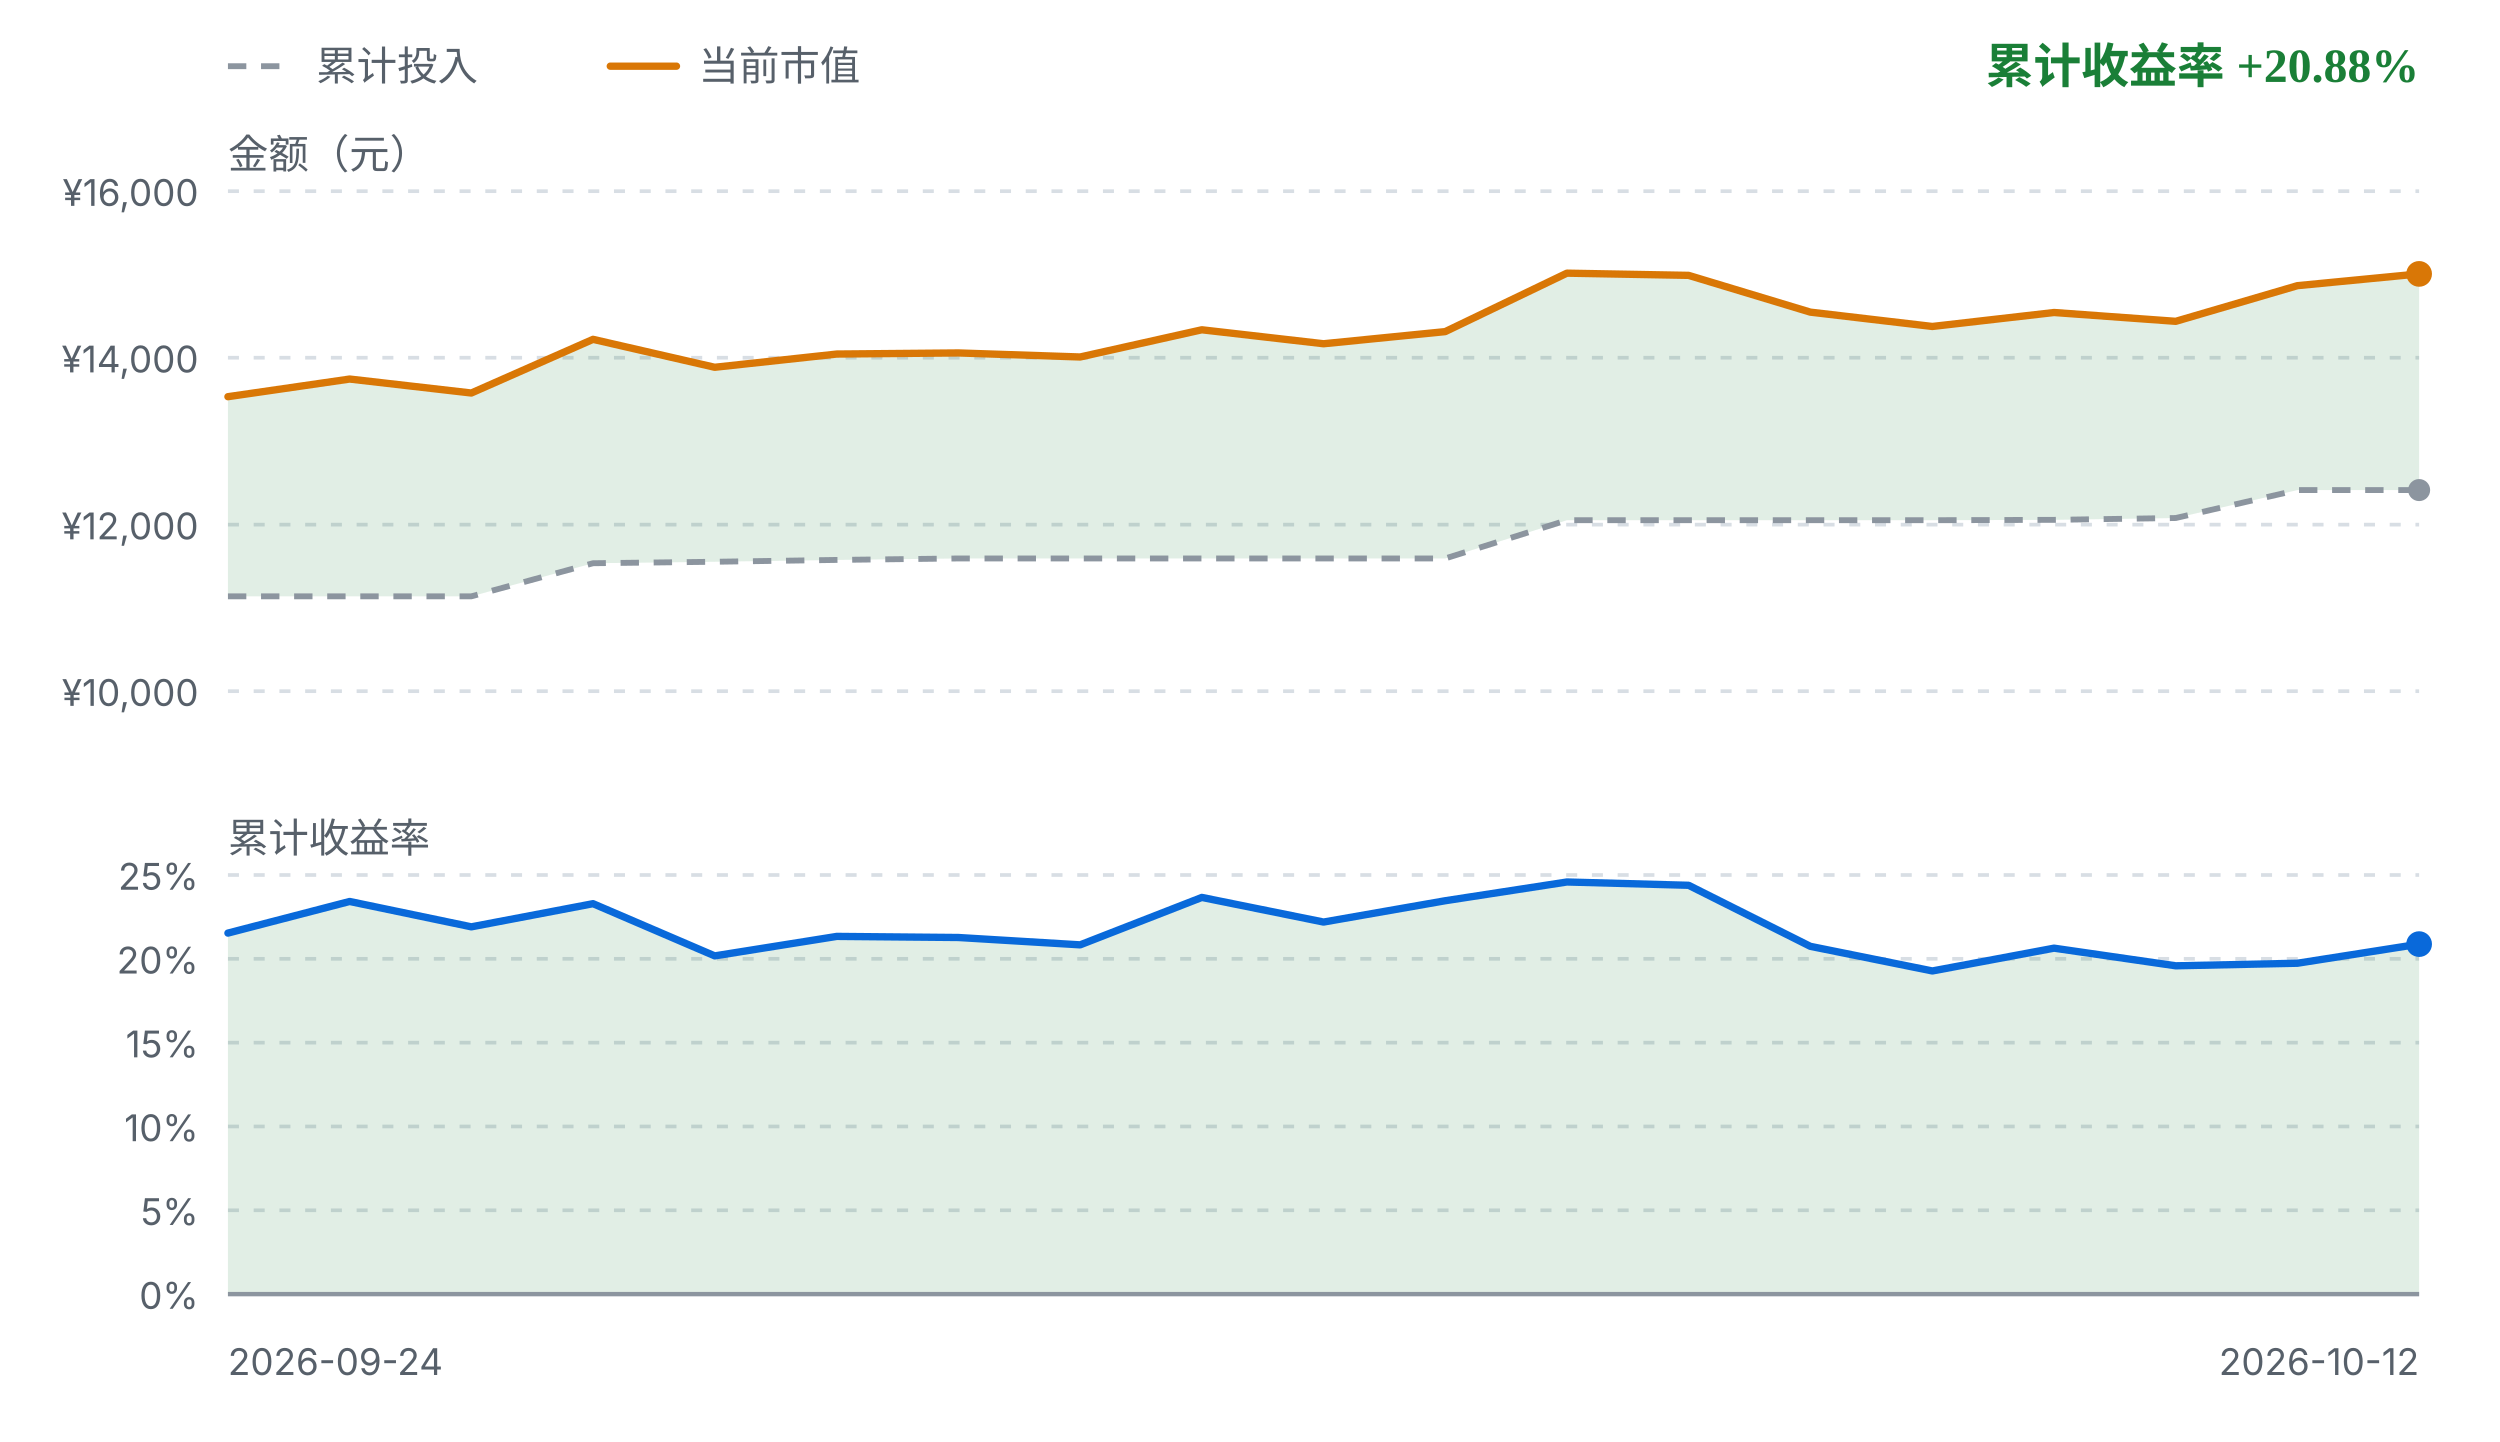
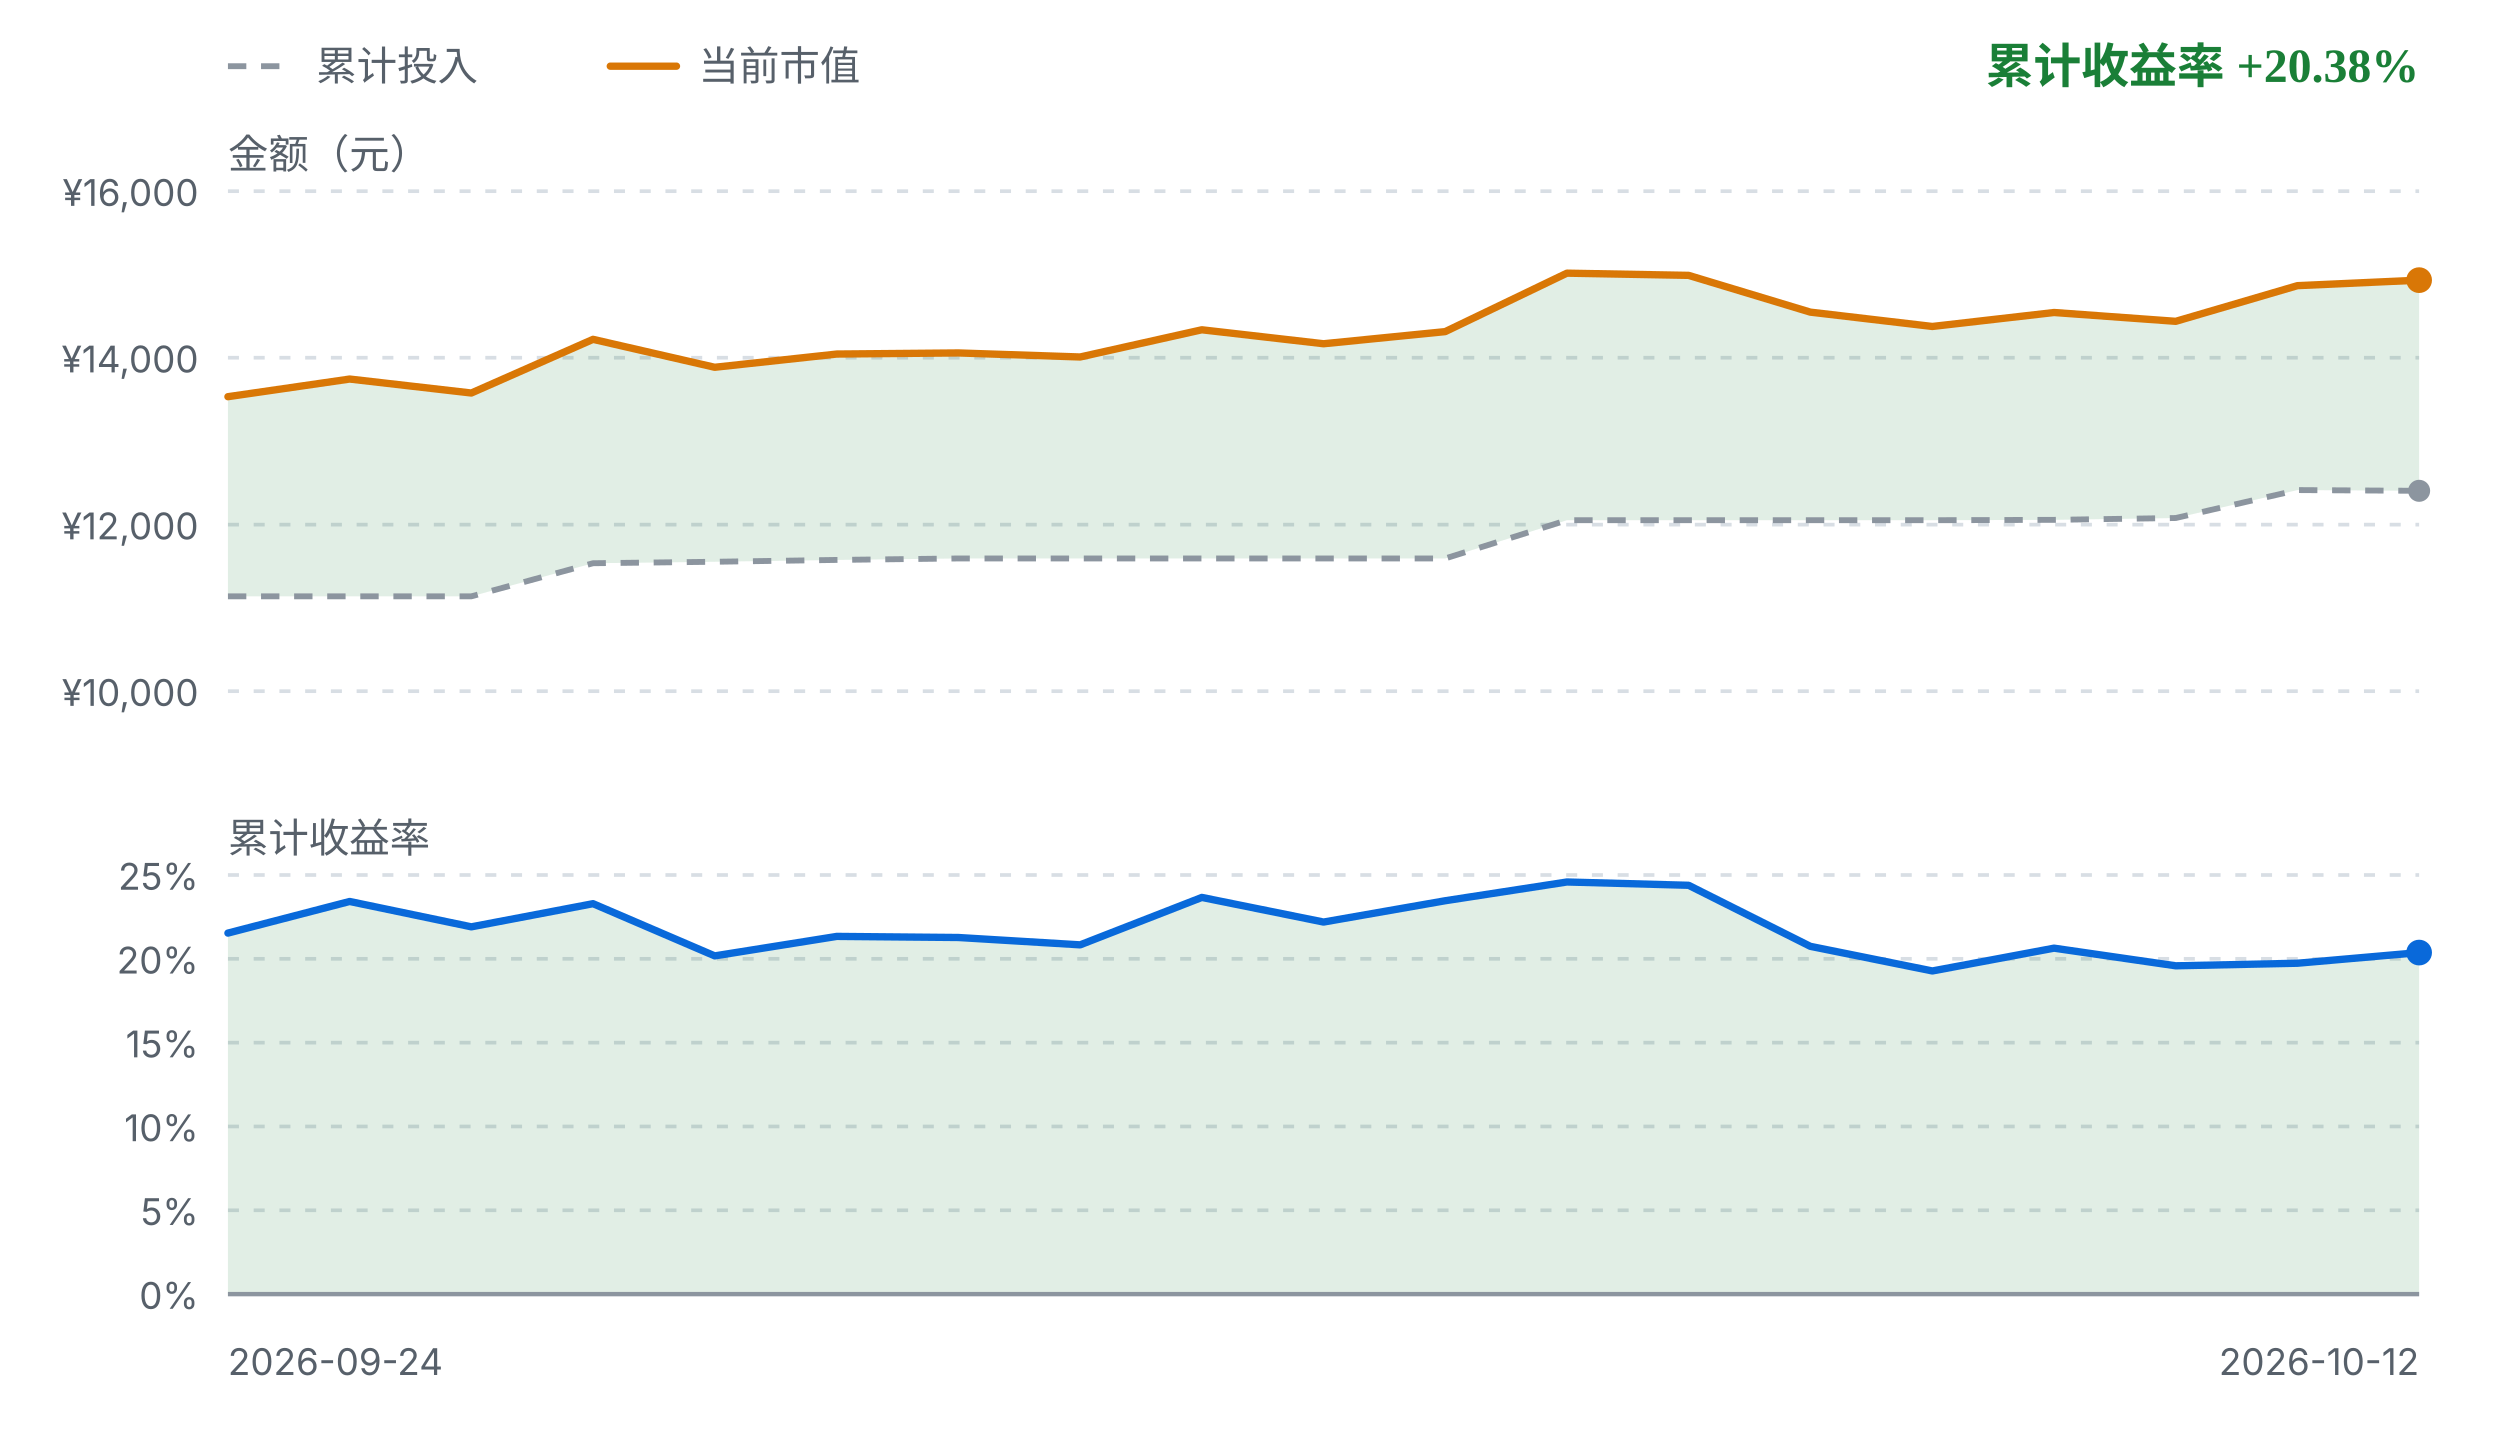
<svg xmlns="http://www.w3.org/2000/svg" viewBox="0 0 680 392" width="680" height="392" role="img" aria-label="FIRE 收益曲线">
  <style>
    .fg { fill: #1f2328; font-family: ui-sans-serif, system-ui, -apple-system, "Segoe UI", sans-serif; }
    .fg-muted { fill: #57606a; font-family: ui-sans-serif, system-ui, -apple-system, "Segoe UI", sans-serif; }
    .grid { stroke: #d8dee4; stroke-width: 1; stroke-dasharray: 3 4; }
    .zero { stroke: #8c959f; stroke-width: 1.2; }
    .basis { fill: none; stroke: #8c959f; stroke-width: 1.6; stroke-dasharray: 5 4; stroke-linejoin: round; }
    .value { fill: none; stroke: #d97706; stroke-width: 2; stroke-linejoin: round; stroke-linecap: round; }
    .rate { fill: none; stroke: #0969da; stroke-width: 2; stroke-linejoin: round; stroke-linecap: round; }
    .gap-up { fill: #1a7f37; fill-opacity: 0.13; }
    .gap-down { fill: #cf222e; fill-opacity: 0.13; }
    .rate-up { fill: #1a7f37; fill-opacity: 0.13; }
    .rate-down { fill: #cf222e; fill-opacity: 0.13; }
    .up { fill: #1a7f37; }
    .down { fill: #cf222e; }
    .dot-value { fill: #d97706; }
    .dot-basis { fill: #8c959f; }
    .dot-rate { fill: #0969da; }
    @media (prefers-color-scheme: dark) {
      .fg { fill: #e6edf3; }
      .fg-muted { fill: #8b949e; }
      .grid { stroke: #30363d; }
      .zero { stroke: #6e7681; }
      .basis { stroke: #6e7681; }
      .value { stroke: #f0b429; }
      .rate { stroke: #58a6ff; }
      .gap-up, .rate-up { fill: #3fb950; fill-opacity: 0.16; }
      .gap-down, .rate-down { fill: #f85149; fill-opacity: 0.16; }
      .up { fill: #3fb950; }
      .down { fill: #f85149; }
      .dot-value { fill: #f0b429; }
      .dot-basis { fill: #6e7681; }
      .dot-rate { fill: #58a6ff; }
    }
  </style>
  <line class="basis" x1="62" y1="18" x2="80" y2="18" />
  <text class="fg-muted" x="86" y="18" font-size="11" dominant-baseline="middle">累计投入</text>
  <line class="value" x1="166" y1="18" x2="184" y2="18" />
  <text class="fg-muted" x="190" y="18" font-size="11" dominant-baseline="middle">当前市值</text>
-   <text class="up" x="658" y="18" text-anchor="end" font-size="13" font-weight="600" dominant-baseline="middle">累计收益率 +20.88%</text>
+   <text class="up" x="658" y="18" text-anchor="end" font-size="13" font-weight="600" dominant-baseline="middle">累计收益率 +20.38%</text>
  <text class="fg-muted" x="62" y="42" font-size="11" dominant-baseline="middle">金额（元）</text>
  <line class="grid" x1="62" y1="52.0" x2="658" y2="52.0" />
  <text class="fg-muted" x="54" y="56.0" text-anchor="end" font-size="10">¥16,000</text>
  <line class="grid" x1="62" y1="97.3" x2="658" y2="97.3" />
  <text class="fg-muted" x="54" y="101.3" text-anchor="end" font-size="10">¥14,000</text>
  <line class="grid" x1="62" y1="142.7" x2="658" y2="142.7" />
  <text class="fg-muted" x="54" y="146.7" text-anchor="end" font-size="10">¥12,000</text>
  <line class="grid" x1="62" y1="188.0" x2="658" y2="188.0" />
  <text class="fg-muted" x="54" y="192.0" text-anchor="end" font-size="10">¥10,000</text>
-   <path d="M62.0,107.9 L95.1,103.1 L128.2,106.9 L161.3,92.3 L194.4,99.9 L227.6,96.3 L260.7,96.0 L293.8,97.1 L326.9,89.7 L360.0,93.5 L393.1,90.2 L426.2,74.3 L459.3,74.9 L492.4,84.9 L525.6,88.8 L558.7,85.0 L591.8,87.4 L624.9,77.7 L658.0,74.5 L658.0,133.3 L624.9,133.3 L591.8,140.9 L558.7,141.4 L525.6,141.5 L492.4,141.5 L459.3,141.5 L426.2,141.5 L393.1,151.9 L360.0,151.9 L326.9,151.9 L293.8,151.9 L260.7,151.9 L227.6,152.3 L194.4,152.8 L161.3,153.2 L128.2,162.2 L95.1,162.2 L62.0,162.2 Z" class="gap-up" />
-   <path d="M62.0,162.2 L95.1,162.2 L128.2,162.2 L161.3,153.2 L194.4,152.8 L227.6,152.3 L260.7,151.9 L293.8,151.9 L326.9,151.9 L360.0,151.9 L393.1,151.9 L426.2,141.5 L459.3,141.5 L492.4,141.5 L525.6,141.5 L558.7,141.4 L591.8,140.9 L624.9,133.3 L658.0,133.3" class="basis" />
-   <path d="M62.0,107.9 L95.1,103.1 L128.2,106.9 L161.3,92.3 L194.4,99.9 L227.6,96.3 L260.7,96.0 L293.8,97.1 L326.9,89.7 L360.0,93.5 L393.1,90.2 L426.2,74.3 L459.3,74.9 L492.4,84.9 L525.6,88.8 L558.7,85.0 L591.8,87.4 L624.9,77.7 L658.0,74.5" class="value" />
-   <circle class="dot-basis" cx="658.0" cy="133.3" r="3" />
-   <circle class="dot-value" cx="658.0" cy="74.5" r="3.5" />
+   <path d="M62.0,107.9 L95.1,103.1 L128.2,106.9 L161.3,92.3 L194.4,99.9 L227.6,96.3 L260.7,96.0 L293.8,97.1 L326.9,89.7 L360.0,93.5 L393.1,90.2 L426.2,74.3 L459.3,74.9 L492.4,84.9 L525.6,88.8 L558.7,85.0 L591.8,87.4 L624.9,77.7 L658.0,76.2 L658.0,133.5 L624.9,133.3 L591.8,140.9 L558.7,141.4 L525.6,141.5 L492.4,141.5 L459.3,141.5 L426.2,141.5 L393.1,151.9 L360.0,151.9 L326.9,151.9 L293.8,151.9 L260.7,151.9 L227.6,152.3 L194.4,152.8 L161.3,153.2 L128.2,162.2 L95.1,162.2 L62.0,162.2 Z" class="gap-up" />
+   <path d="M62.0,162.2 L95.1,162.2 L128.2,162.2 L161.3,153.2 L194.4,152.8 L227.6,152.3 L260.7,151.9 L293.8,151.9 L326.9,151.9 L360.0,151.9 L393.1,151.9 L426.2,141.5 L459.3,141.5 L492.4,141.5 L525.6,141.5 L558.7,141.4 L591.8,140.9 L624.9,133.3 L658.0,133.5" class="basis" />
+   <path d="M62.0,107.9 L95.1,103.1 L128.2,106.9 L161.3,92.3 L194.4,99.9 L227.6,96.3 L260.7,96.0 L293.8,97.1 L326.9,89.7 L360.0,93.5 L393.1,90.2 L426.2,74.3 L459.3,74.9 L492.4,84.9 L525.6,88.8 L558.7,85.0 L591.8,87.4 L624.9,77.7 L658.0,76.2" class="value" />
+   <circle class="dot-basis" cx="658.0" cy="133.5" r="3" />
+   <circle class="dot-value" cx="658.0" cy="76.2" r="3.5" />
  <text class="fg-muted" x="62" y="228" font-size="11" dominant-baseline="middle">累计收益率</text>
  <line class="grid" x1="62" y1="238.0" x2="658" y2="238.0" />
  <text class="fg-muted" x="54" y="242.0" text-anchor="end" font-size="10">25%</text>
  <line class="grid" x1="62" y1="260.8" x2="658" y2="260.8" />
  <text class="fg-muted" x="54" y="264.8" text-anchor="end" font-size="10">20%</text>
  <line class="grid" x1="62" y1="283.6" x2="658" y2="283.6" />
  <text class="fg-muted" x="54" y="287.6" text-anchor="end" font-size="10">15%</text>
  <line class="grid" x1="62" y1="306.4" x2="658" y2="306.4" />
  <text class="fg-muted" x="54" y="310.4" text-anchor="end" font-size="10">10%</text>
  <line class="grid" x1="62" y1="329.2" x2="658" y2="329.2" />
  <text class="fg-muted" x="54" y="333.2" text-anchor="end" font-size="10">5%</text>
  <line class="grid" x1="62" y1="352.0" x2="658" y2="352.0" />
  <text class="fg-muted" x="54" y="356.0" text-anchor="end" font-size="10">0%</text>
-   <path d="M62.0,253.8 L95.1,245.2 L128.2,252.1 L161.3,245.8 L194.4,260.0 L227.6,254.7 L260.7,255.0 L293.8,257.0 L326.9,244.1 L360.0,250.8 L393.1,245.0 L426.2,239.9 L459.3,240.8 L492.4,257.4 L525.6,264.1 L558.7,257.9 L591.8,262.7 L624.9,262.0 L658.0,256.8 L658.0,352.0 L62.0,352.0 Z" class="rate-up" />
+   <path d="M62.0,253.8 L95.1,245.2 L128.2,252.1 L161.3,245.8 L194.4,260.0 L227.6,254.7 L260.7,255.0 L293.8,257.0 L326.9,244.1 L360.0,250.8 L393.1,245.0 L426.2,239.9 L459.3,240.8 L492.4,257.4 L525.6,264.1 L558.7,257.9 L591.8,262.7 L624.9,262.0 L658.0,259.1 L658.0,352.0 L62.0,352.0 Z" class="rate-up" />
  <line class="zero" x1="62" y1="352.0" x2="658" y2="352.0" />
-   <path d="M62.0,253.8 L95.1,245.2 L128.2,252.1 L161.3,245.8 L194.4,260.0 L227.6,254.7 L260.7,255.0 L293.8,257.0 L326.9,244.1 L360.0,250.8 L393.1,245.0 L426.2,239.9 L459.3,240.8 L492.4,257.4 L525.6,264.1 L558.7,257.9 L591.8,262.7 L624.9,262.0 L658.0,256.8" class="rate" />
-   <circle class="dot-rate" cx="658.0" cy="256.8" r="3.5" />
+   <path d="M62.0,253.8 L95.1,245.2 L128.2,252.1 L161.3,245.8 L194.4,260.0 L227.6,254.7 L260.7,255.0 L293.8,257.0 L326.9,244.1 L360.0,250.8 L393.1,245.0 L426.2,239.9 L459.3,240.8 L492.4,257.4 L525.6,264.1 L558.7,257.9 L591.8,262.7 L624.9,262.0 L658.0,259.1" class="rate" />
+   <circle class="dot-rate" cx="658.0" cy="259.1" r="3.5" />
  <text class="fg-muted" x="62" y="374" font-size="10">2026-09-24</text>
  <text class="fg-muted" x="658" y="374" text-anchor="end" font-size="10">2026-10-12</text>
</svg>
